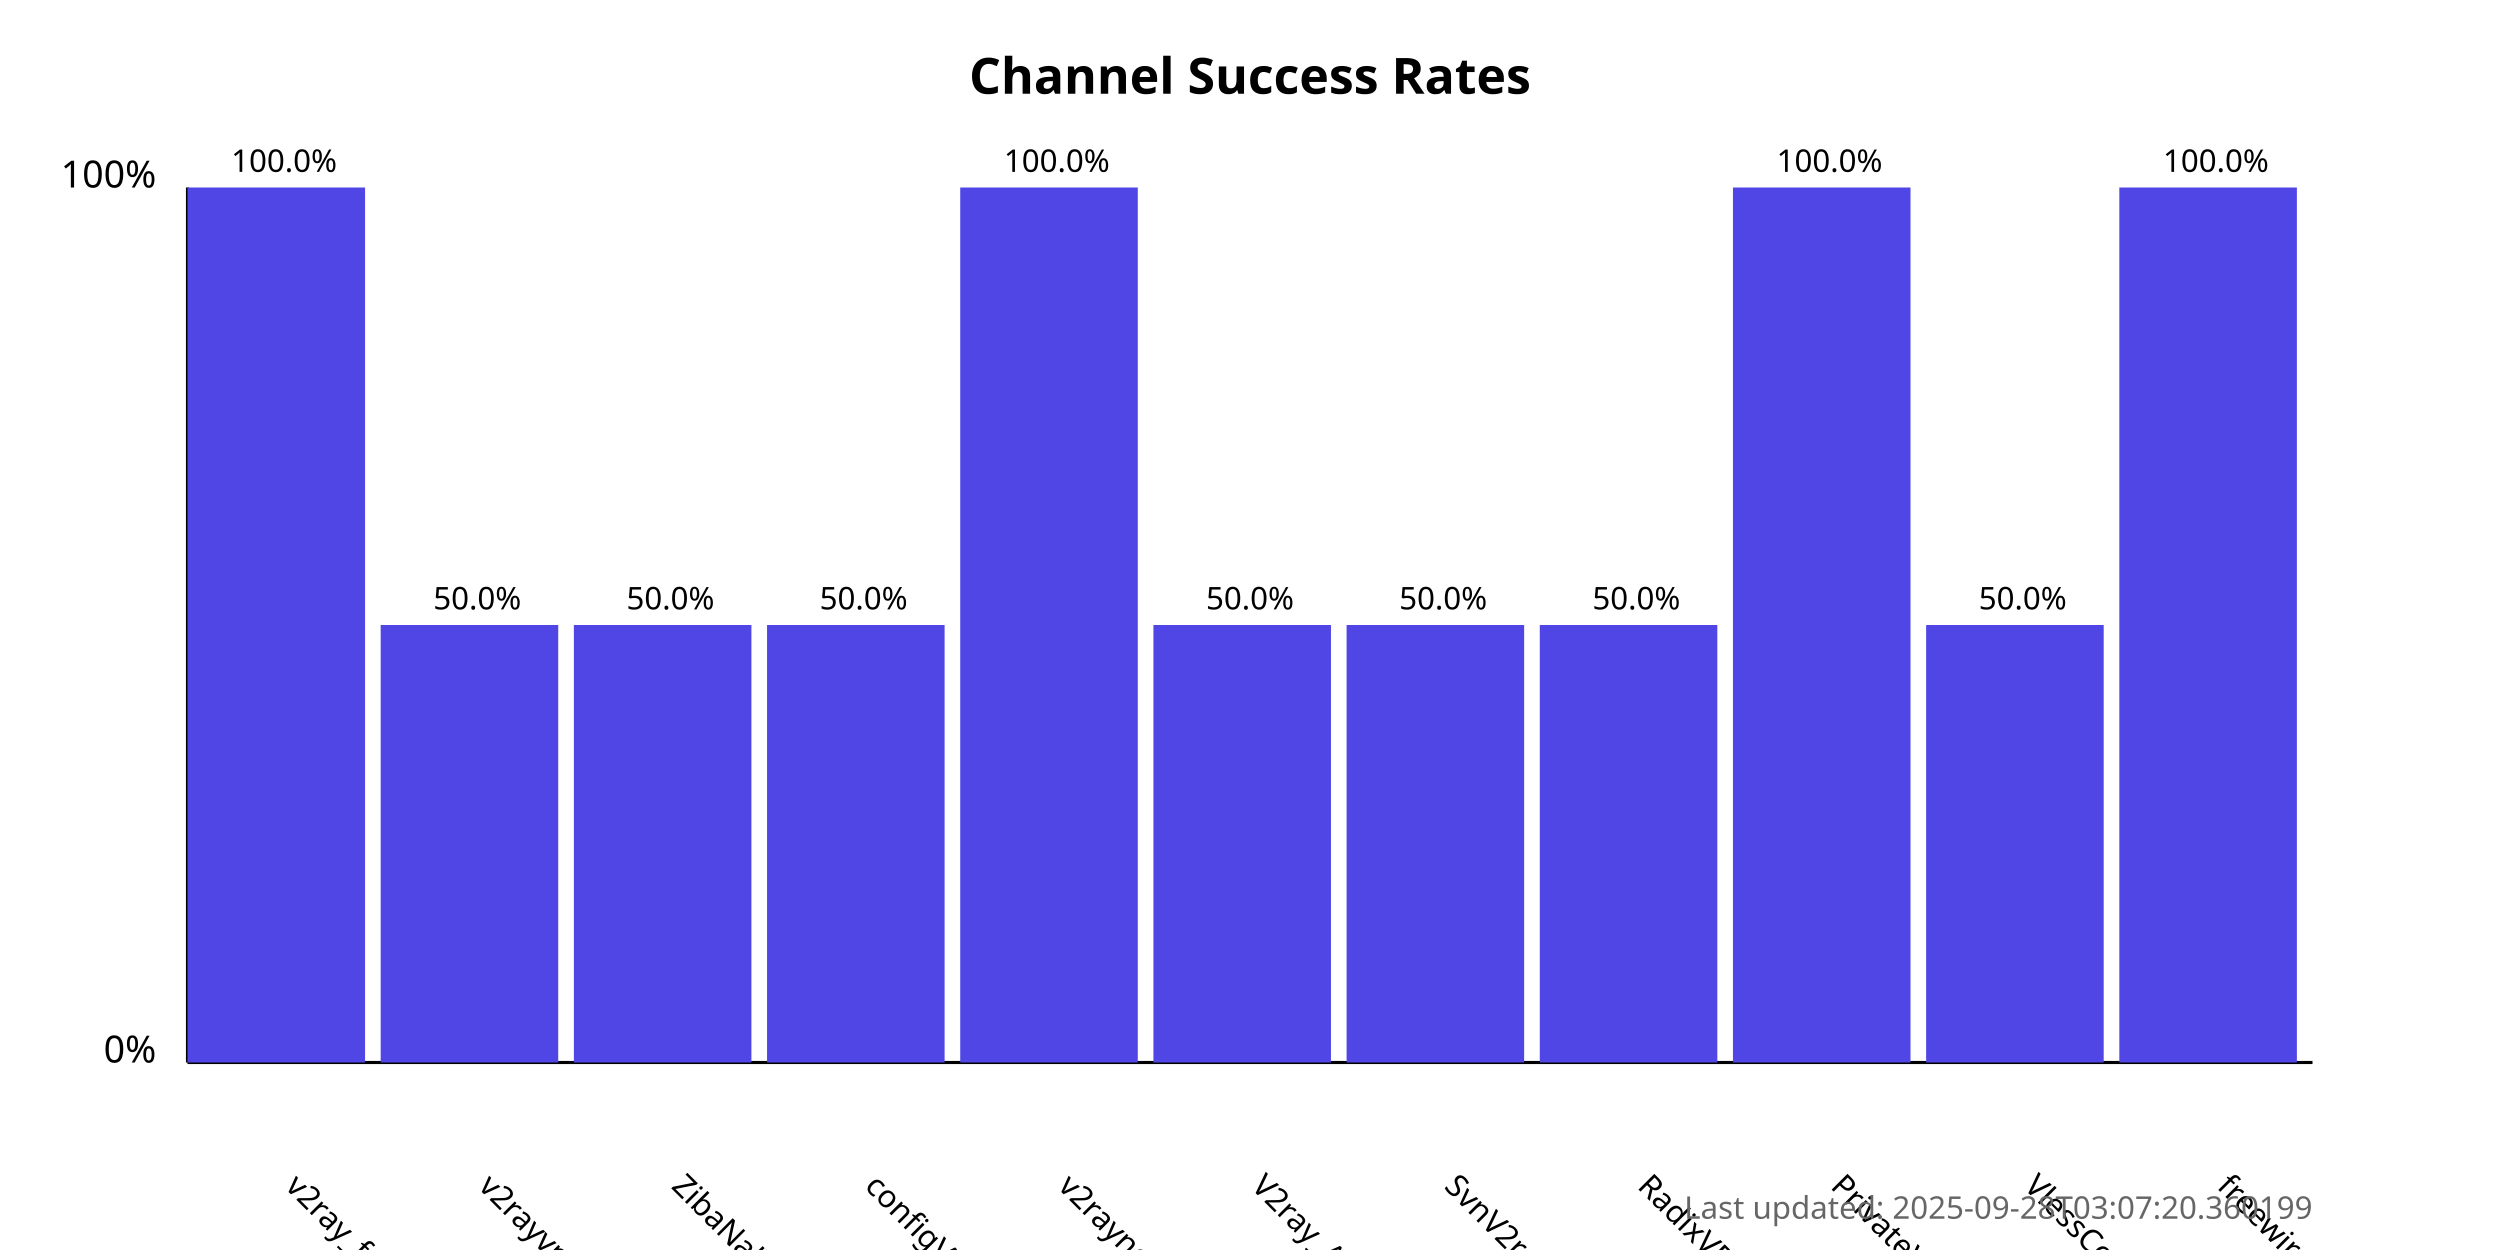
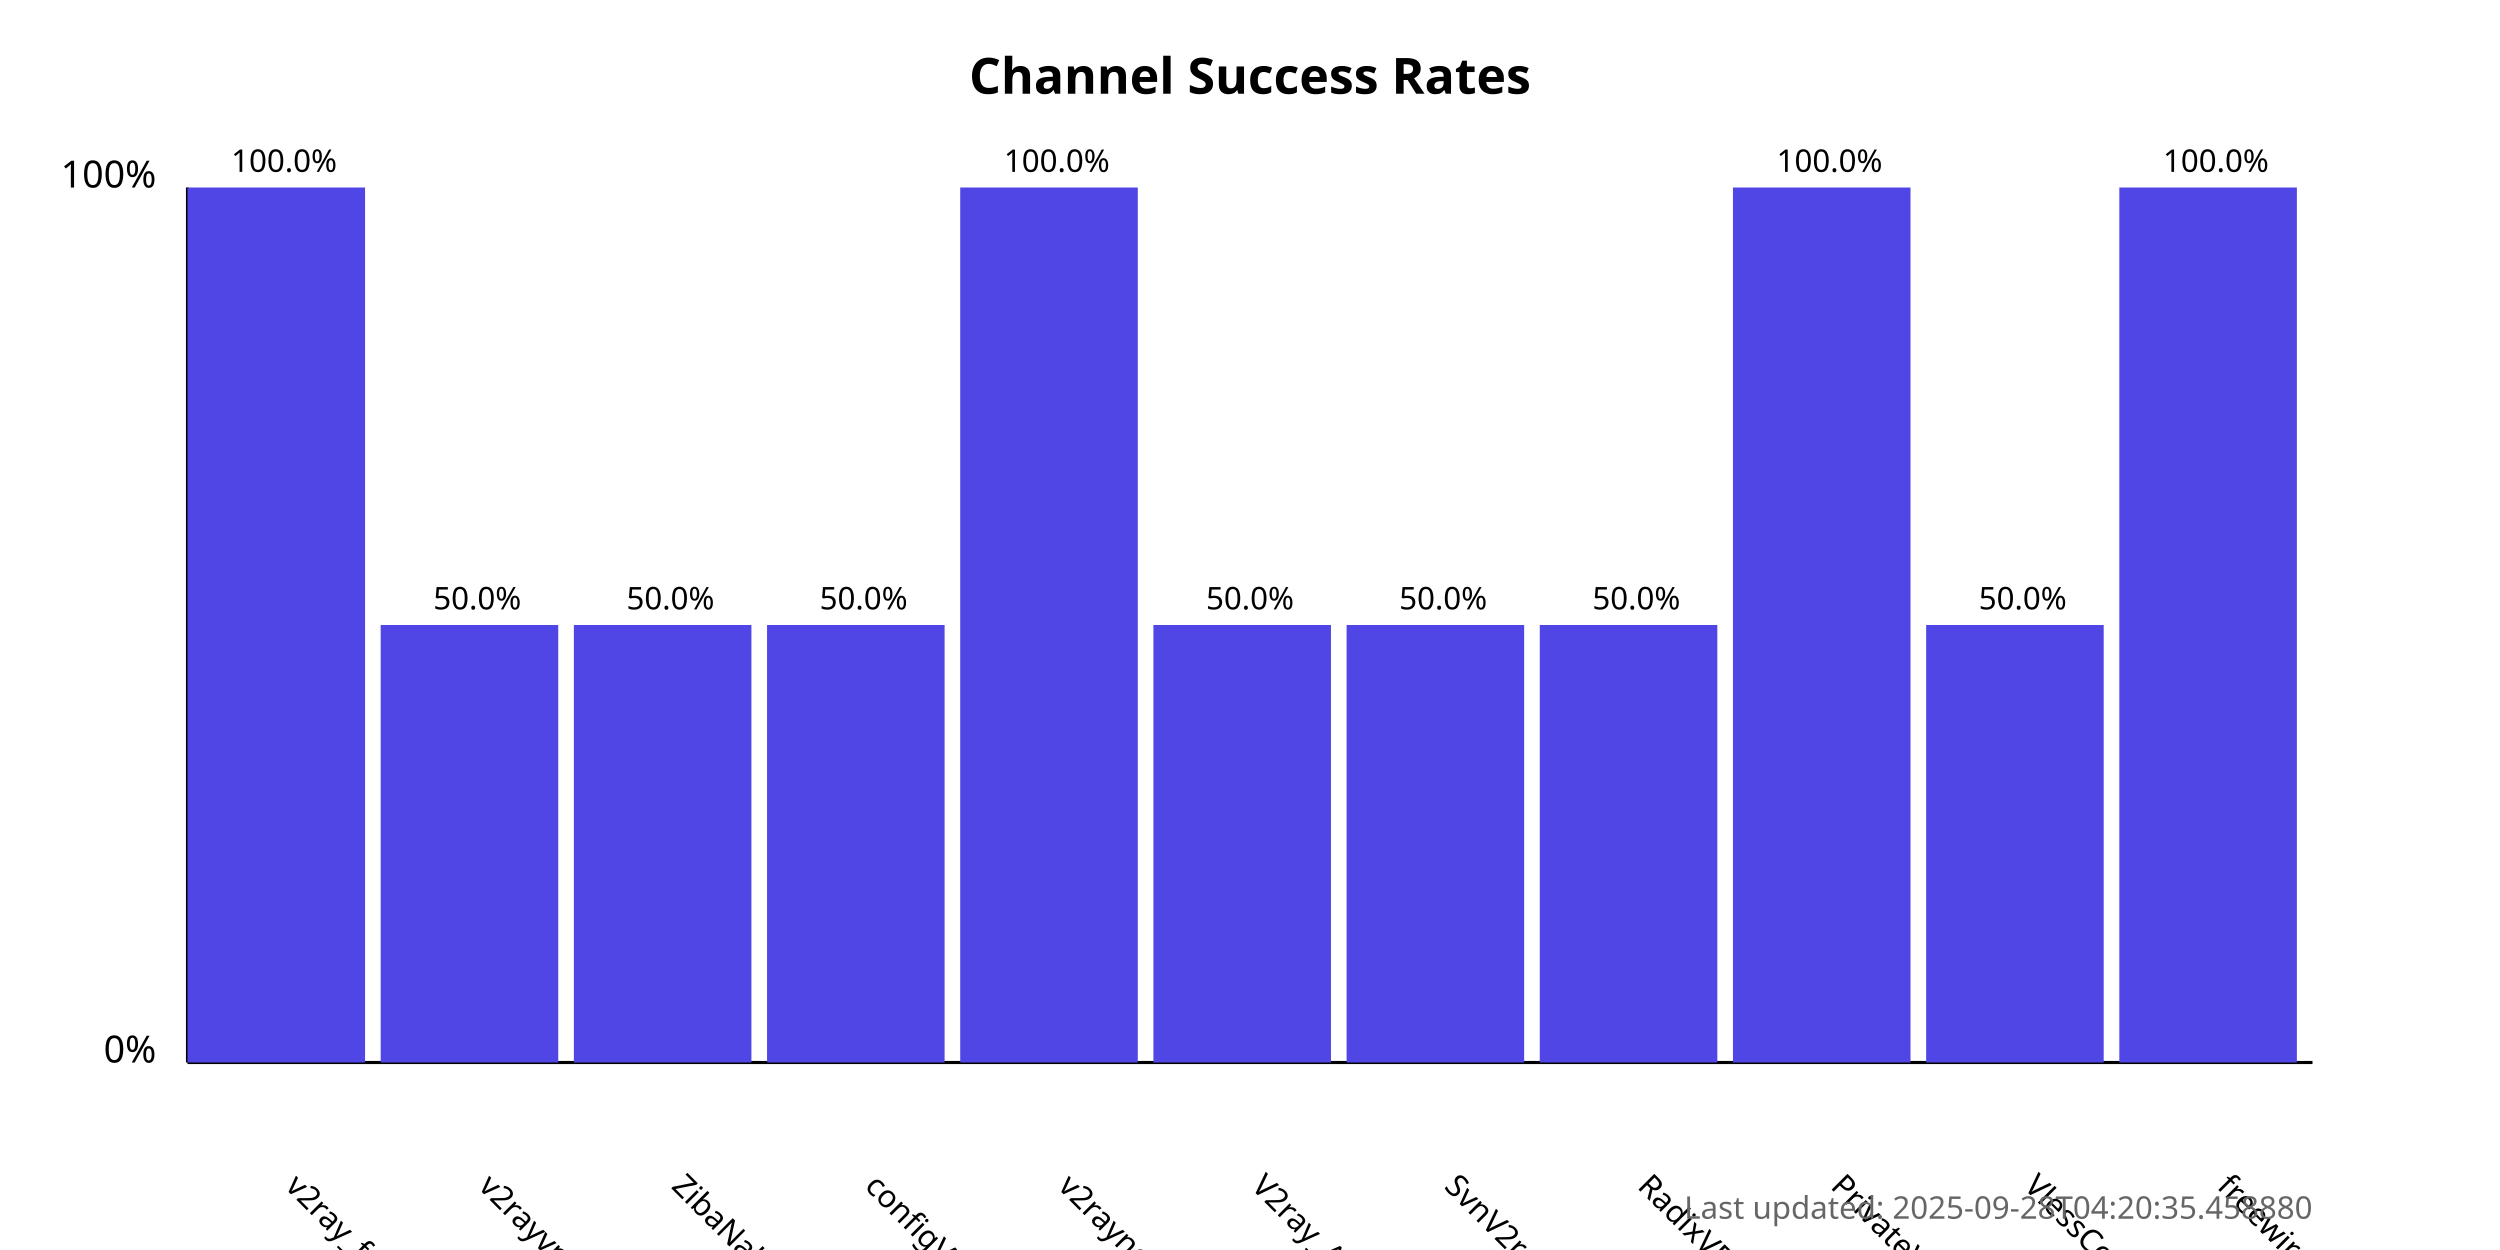
<svg xmlns="http://www.w3.org/2000/svg" width="800" height="400">
  <style>
            .chart-title { font: bold 16px sans-serif; }
            .axis-label { font: 12px sans-serif; }
            .tick-label { font: 10px sans-serif; }
            .bar { fill: #4f46e5; }
            .bar:hover { fill: #6366f1; }
            .timestamp { font: 10px sans-serif; fill: #666; }
        </style>
  <text x="400.0" y="30" text-anchor="middle" class="chart-title">
            Channel Success Rates
        </text>
  <line x1="60" y1="340" x2="60" y2="60" stroke="black" stroke-width="1" />
  <line x1="60" y1="340" x2="740" y2="340" stroke="black" stroke-width="1" />
  <text x="50" y="340" text-anchor="end" class="axis-label">0%</text>
  <text x="50" y="60" text-anchor="end" class="axis-label">100%</text>
  <g>
    <rect x="60" y="60.0" width="56.818" height="280.0" class="bar" />
    <text x="90.909" y="380" transform="rotate(45, 90.90909, 380)" text-anchor="start" class="tick-label">
                v2ray_free_conf
            </text>
    <text x="90.909" y="55.0" text-anchor="middle" class="tick-label">
                100.0%
            </text>
  </g>
  <g>
    <rect x="121.818" y="200.0" width="56.818" height="140.0" class="bar" />
    <text x="152.727" y="380" transform="rotate(45, 152.7273, 380)" text-anchor="start" class="tick-label">
                v2rayvpno
            </text>
    <text x="152.727" y="195.0" text-anchor="middle" class="tick-label">
                50.0%
            </text>
  </g>
  <g>
    <rect x="183.636" y="200.0" width="56.818" height="140.0" class="bar" />
    <text x="214.545" y="380" transform="rotate(45, 214.5455, 380)" text-anchor="start" class="tick-label">
                ZibaNabz
            </text>
    <text x="214.545" y="195.0" text-anchor="middle" class="tick-label">
                50.0%
            </text>
  </g>
  <g>
    <rect x="245.455" y="200.0" width="56.818" height="140.0" class="bar" />
    <text x="276.364" y="380" transform="rotate(45, 276.3636, 380)" text-anchor="start" class="tick-label">
                configV2rayForFree
            </text>
    <text x="276.364" y="195.0" text-anchor="middle" class="tick-label">
                50.0%
            </text>
  </g>
  <g>
    <rect x="307.273" y="60.0" width="56.818" height="280.0" class="bar" />
    <text x="338.182" y="380" transform="rotate(45, 338.1818, 380)" text-anchor="start" class="tick-label">
                v2rayngvpn
            </text>
    <text x="338.182" y="55.0" text-anchor="middle" class="tick-label">
                100.0%
            </text>
  </g>
  <g>
    <rect x="369.091" y="200.0" width="56.818" height="140.0" class="bar" />
    <text x="400.0" y="380" transform="rotate(45, 400.0, 380)" text-anchor="start" class="tick-label">
                V2ray_Alpha
            </text>
    <text x="400.0" y="195.0" text-anchor="middle" class="tick-label">
                50.0%
            </text>
  </g>
  <g>
    <rect x="430.909" y="200.0" width="56.818" height="140.0" class="bar" />
    <text x="461.818" y="380" transform="rotate(45, 461.8182, 380)" text-anchor="start" class="tick-label">
                SvnV2ray
            </text>
    <text x="461.818" y="195.0" text-anchor="middle" class="tick-label">
                50.0%
            </text>
  </g>
  <g>
    <rect x="492.727" y="200.0" width="56.818" height="140.0" class="bar" />
    <text x="523.636" y="380" transform="rotate(45, 523.6364, 380)" text-anchor="start" class="tick-label">
                RadixVPN
            </text>
    <text x="523.636" y="195.0" text-anchor="middle" class="tick-label">
                50.0%
            </text>
  </g>
  <g>
    <rect x="554.545" y="60.0" width="56.818" height="280.0" class="bar" />
    <text x="585.455" y="380" transform="rotate(45, 585.4545, 380)" text-anchor="start" class="tick-label">
                PrivateVPNs
            </text>
    <text x="585.455" y="55.0" text-anchor="middle" class="tick-label">
                100.0%
            </text>
  </g>
  <g>
    <rect x="616.364" y="200.0" width="56.818" height="140.0" class="bar" />
    <text x="647.273" y="380" transform="rotate(45, 647.2727, 380)" text-anchor="start" class="tick-label">
                VlessConfig
            </text>
    <text x="647.273" y="195.0" text-anchor="middle" class="tick-label">
                50.0%
            </text>
  </g>
  <g>
    <rect x="678.182" y="60.0" width="56.818" height="280.0" class="bar" />
    <text x="709.091" y="380" transform="rotate(45, 709.0909, 380)" text-anchor="start" class="tick-label">
                freewireguard
            </text>
    <text x="709.091" y="55.0" text-anchor="middle" class="tick-label">
                100.0%
            </text>
  </g>
  <text x="740" y="390" text-anchor="end" class="timestamp">
-             Last updated: 2025-09-28T03:07:20.360199
+             Last updated: 2025-09-28T04:20:35.458880
        </text>
</svg>
